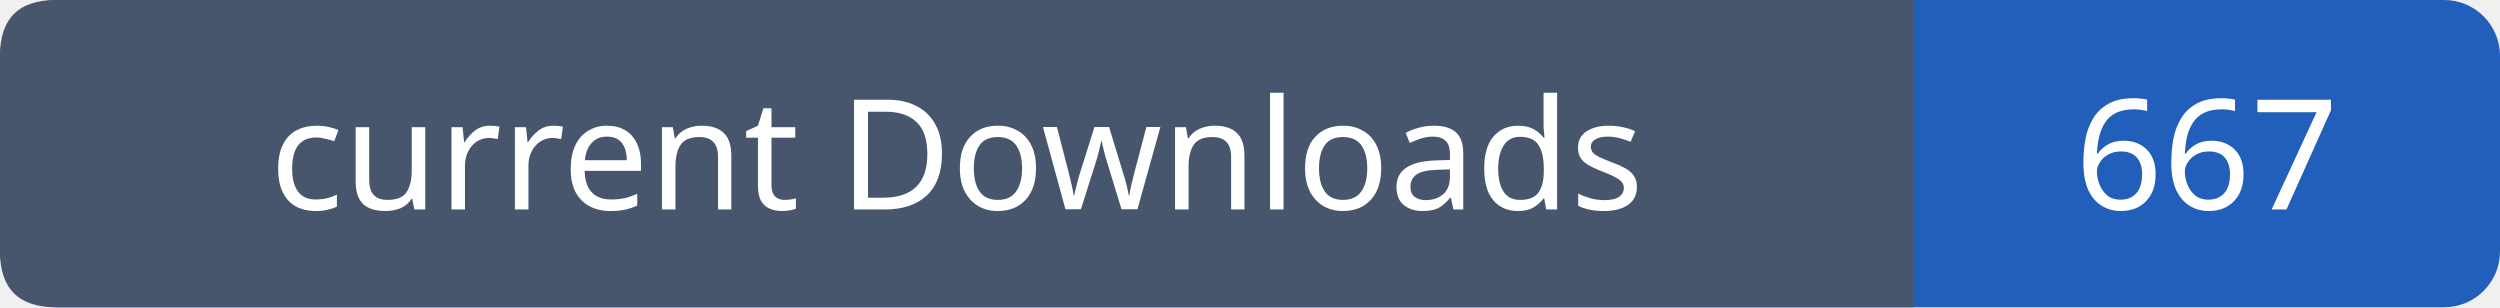
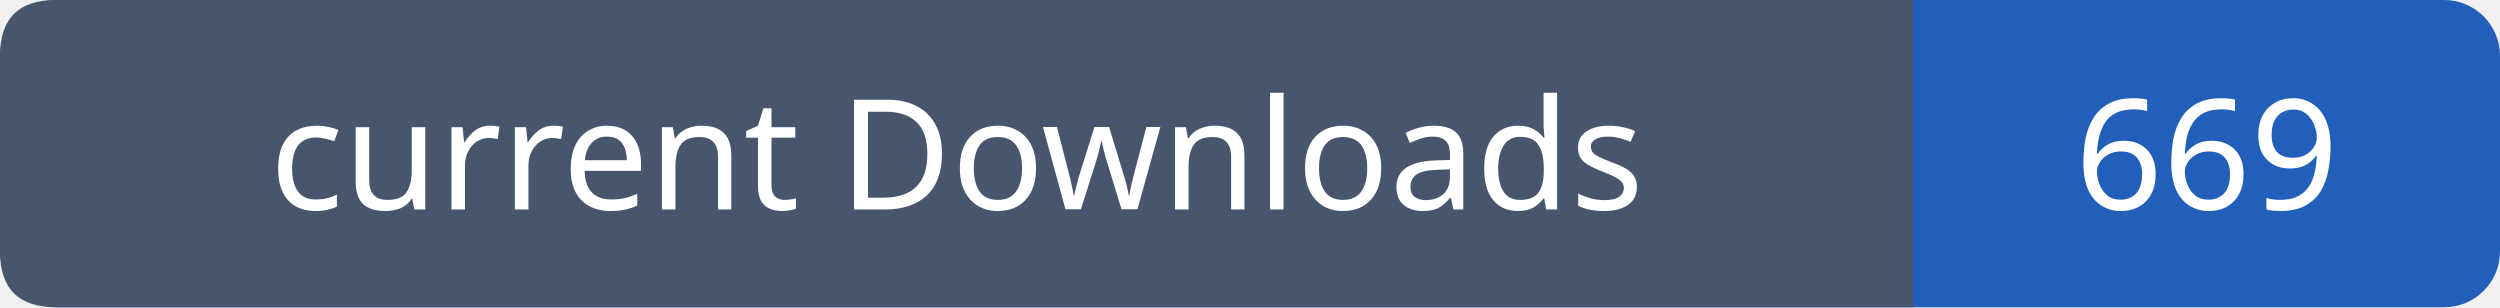
- <svg xmlns="http://www.w3.org/2000/svg" width="179" height="22" viewBox="0 0 179 22" role="img" aria-label="current Downloads: 667">
+ <svg xmlns="http://www.w3.org/2000/svg" width="179" height="22" viewBox="0 0 179 22" role="img" aria-label="current Downloads: 669">
  <rect width="179" height="22" rx="4" fill="#215fbb" />
  <path fill="#47566c" d="M4 0h133v22H4q-4 0-4-4V4q0-4 4-4" />
  <g font-family="Verdana,sans-serif" font-size="11" fill="white" text-anchor="middle">
    <text x="68.5" y="15">current Downloads</text>
-     <text x="158.0" y="15">667</text>
+     <text x="158.0" y="15">669</text>
  </g>
</svg>
